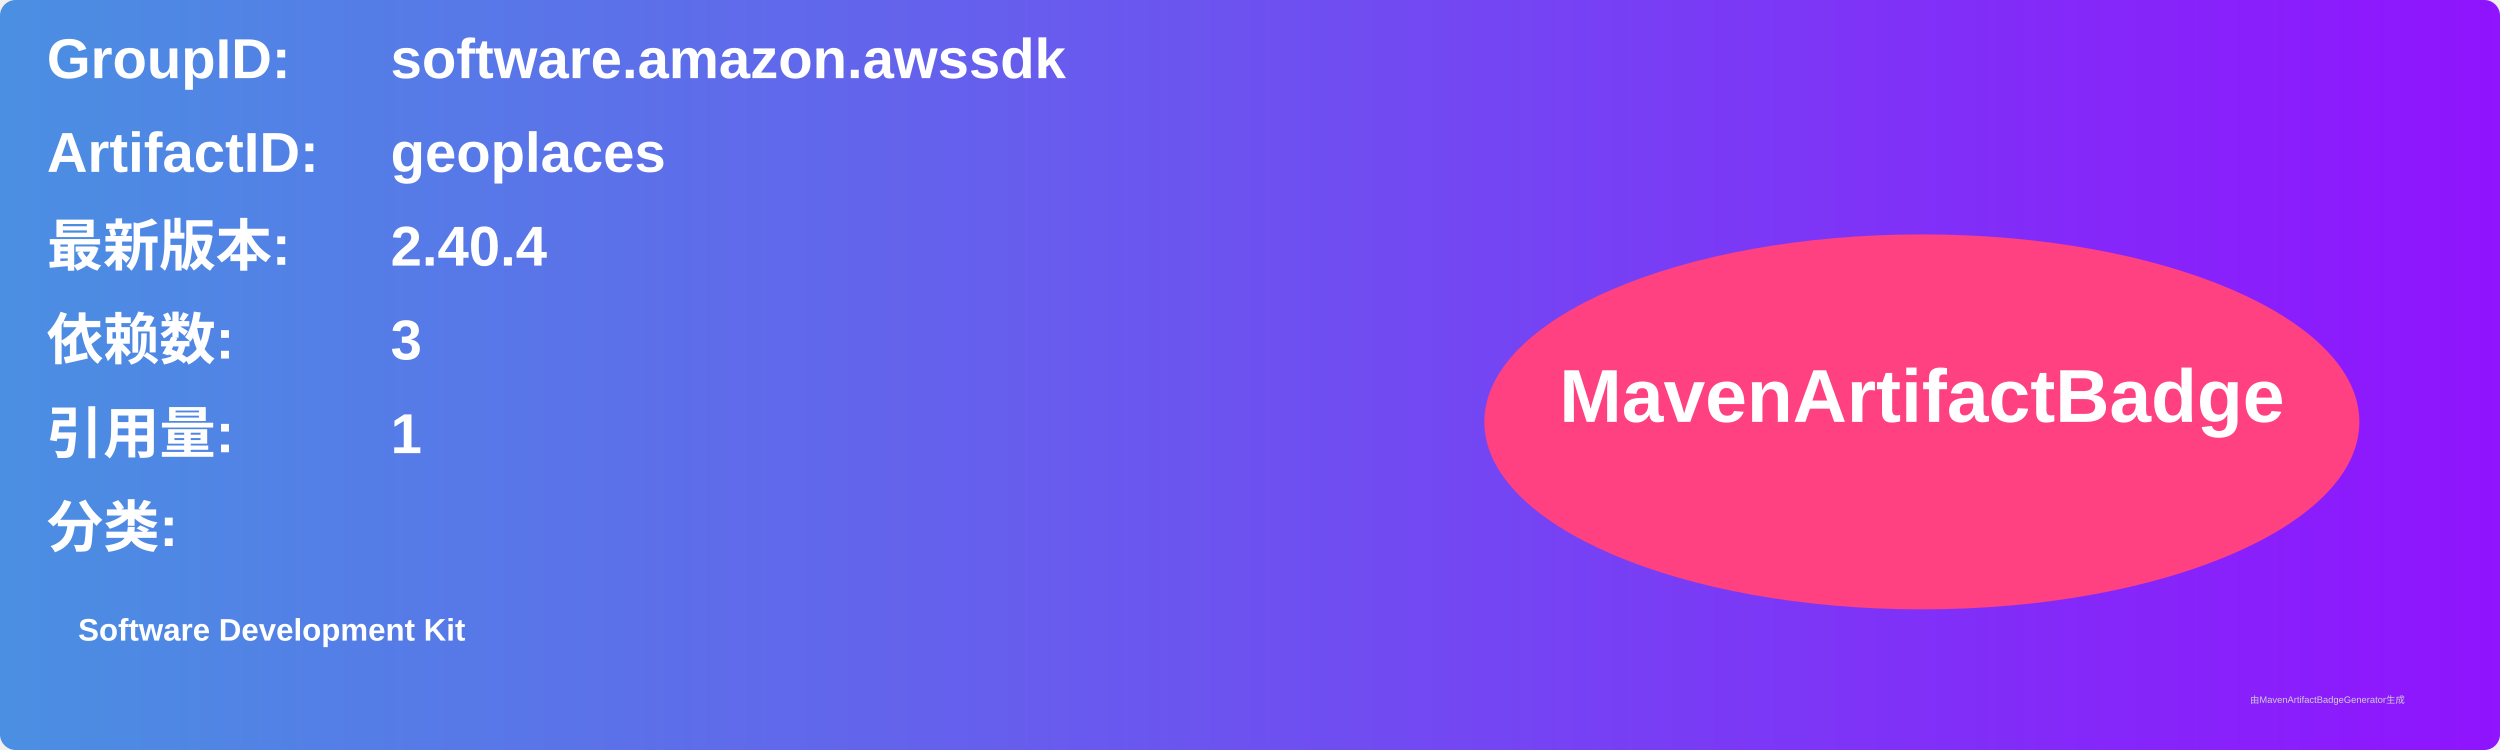
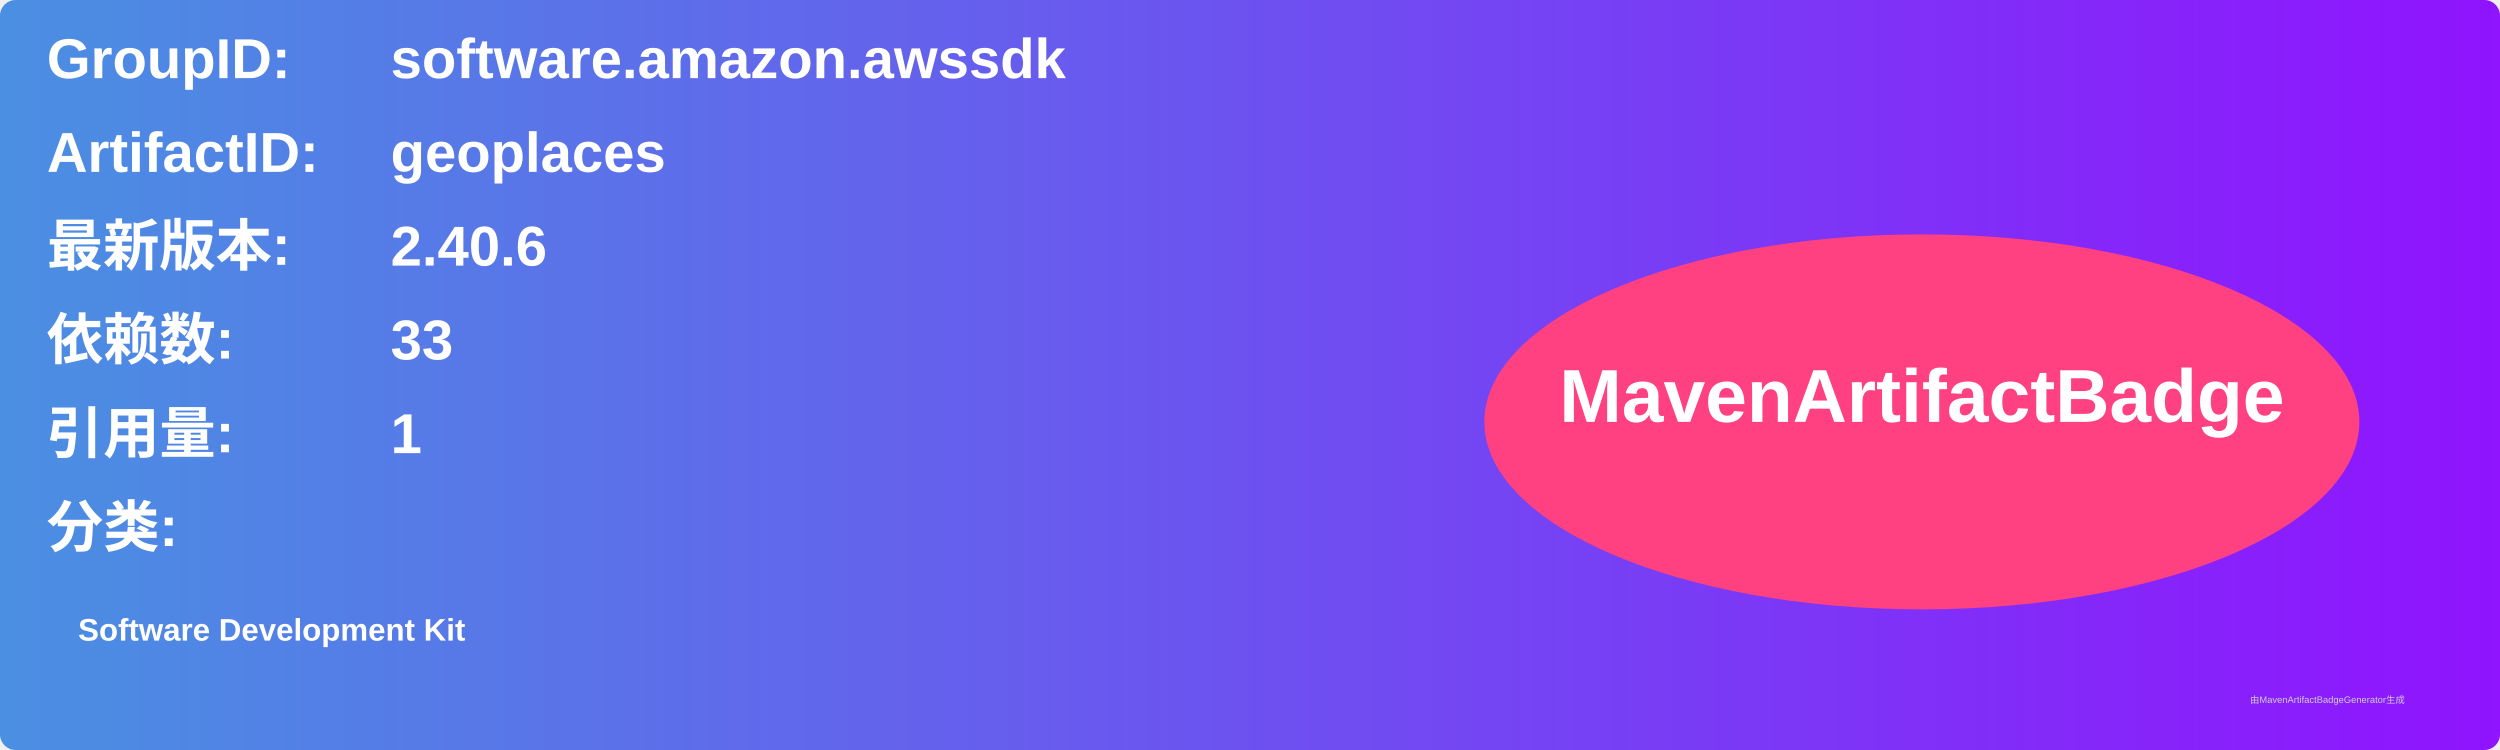
<svg xmlns="http://www.w3.org/2000/svg" width="800" height="240" viewBox="0 0 800 240">
  <linearGradient id="grad" x1="0%" y1="0%" x2="100%" y2="0%">
    <stop offset="0%" stop-color="#4a90e2" />
    <stop offset="100%" stop-color="#9013fe" />
  </linearGradient>
  <rect width="100%" height="100%" rx="5" ry="5" fill="url(#grad)" />
  <g transform="translate(15, 15)">
    <text x="0" y="10" font-family="Arial" font-size="18" fill="white" font-weight="bold" width="260">GroupID:</text>
    <text x="110" y="10" font-family="Arial" font-size="18" fill="white" font-weight="bold" width="460">software.amazon.awssdk</text>
    <text x="0" y="40" font-family="Arial" font-size="18" fill="white" font-weight="bold" width="260">ArtifactID:</text>
    <text x="110" y="40" font-family="Arial" font-size="18" fill="white" font-weight="bold" width="460">geoplaces</text>
    <text x="0" y="70" font-family="Arial" font-size="18" fill="white" font-weight="bold">最新版本:</text>
    <text x="110" y="70" font-family="Arial" font-size="18" fill="white" font-weight="bold">
-       <tspan font-weight="bold">2.40.4</tspan>
+       <tspan font-weight="bold">2.40.6</tspan>
    </text>
    <text x="0" y="100" font-family="Arial" font-size="18" fill="white" font-weight="bold">依赖数: </text>
    <text x="110" y="100" font-family="Arial" font-size="18" fill="white">
-       <tspan font-weight="bold">3</tspan>
+       <tspan font-weight="bold">33</tspan>
    </text>
    <text x="0" y="130" font-family="Arial" font-size="18" fill="white" font-weight="bold">引用量: </text>
    <text x="110" y="130" font-family="Arial" font-size="18" fill="white">
      <tspan font-weight="bold">1</tspan>
    </text>
    <text x="0" y="160" font-family="Arial" font-size="18" fill="white" font-weight="bold">分类:</text>
    <text x="10" y="190" font-family="Arial" font-size="10" fill="white">
      <tspan font-weight="bold">Software Development Kit</tspan>
    </text>
    <ellipse cx="600" cy="120" rx="140" ry="60" fill="#ff4081" />
    <text x="600" y="120" text-anchor="middle" font-family="Arial" font-size="24" fill="white" font-weight="bold">MavenArtifactBadge</text>
  </g>
  <text x="720" y="225" font-family="Arial" font-size="3" fill="#d0d0d0">由MavenArtifactBadgeGenerator生成</text>
</svg>
